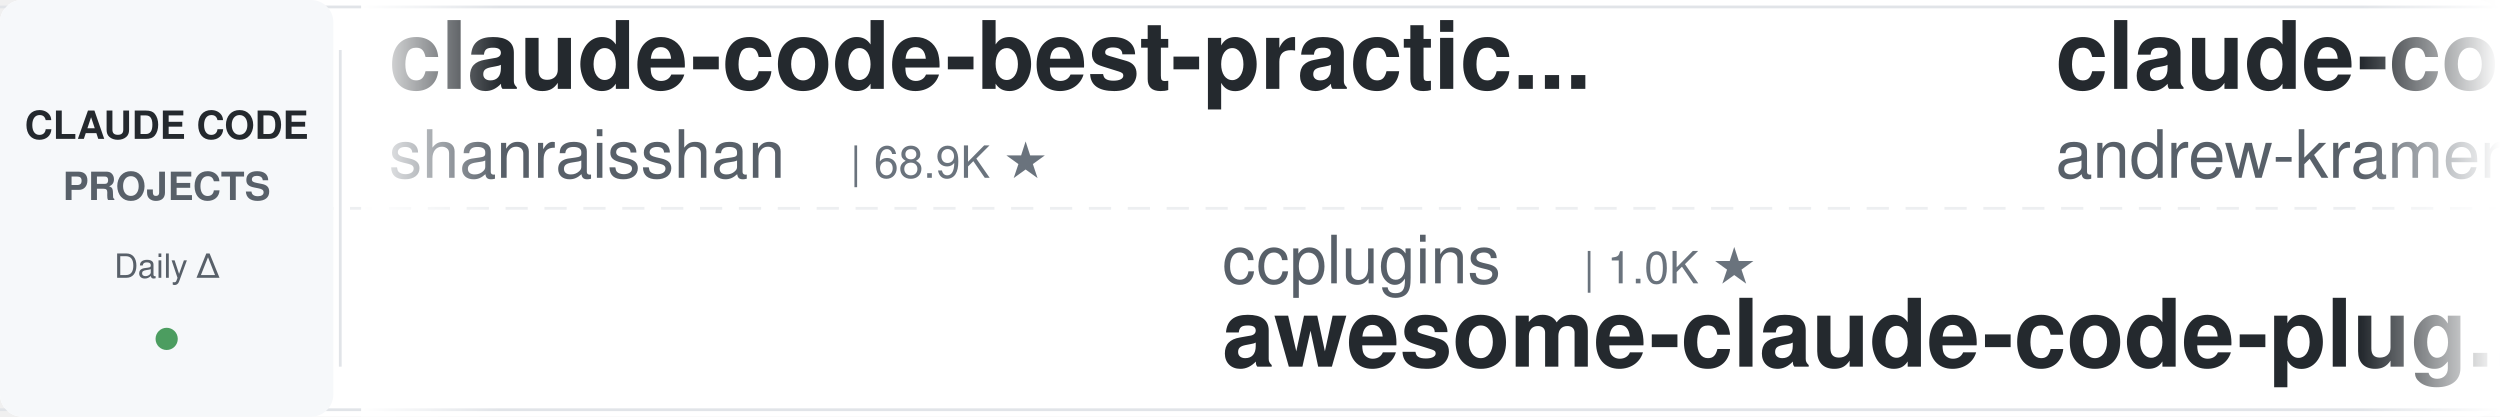
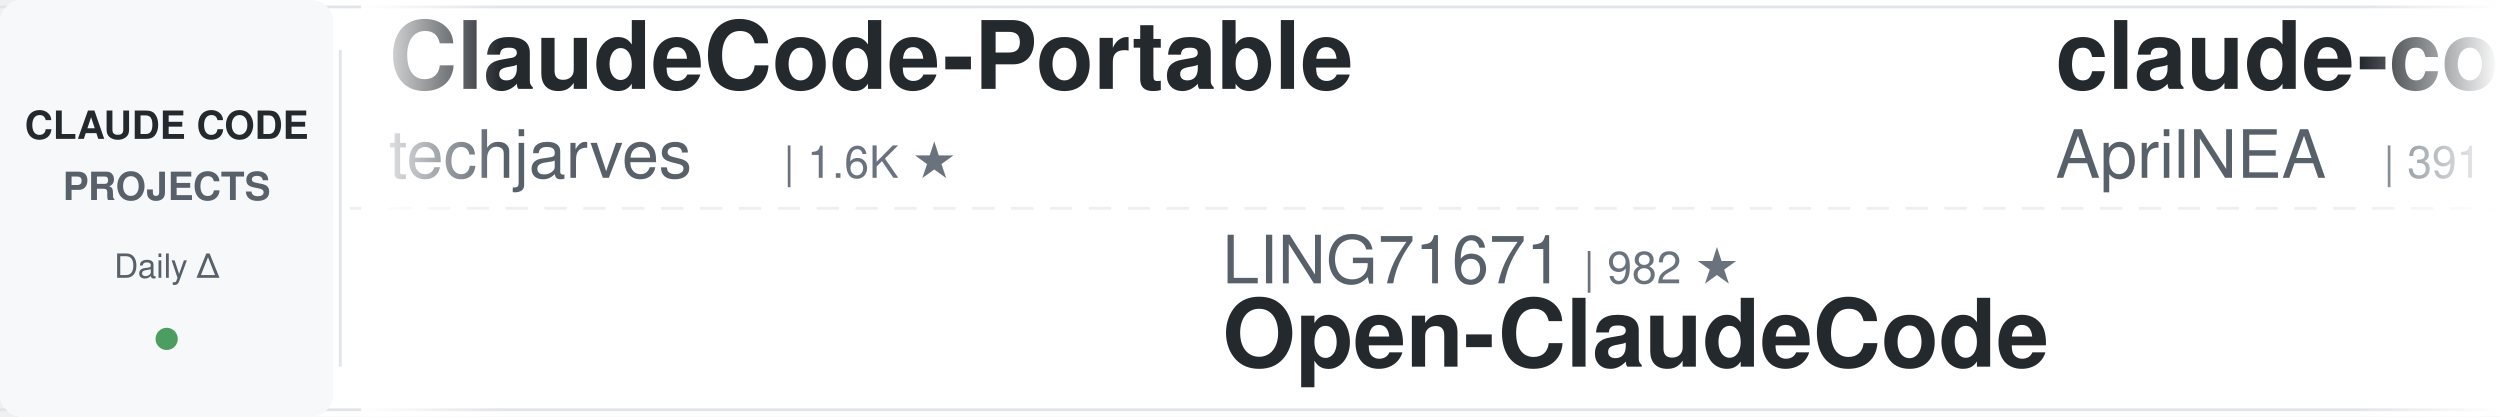
<svg xmlns="http://www.w3.org/2000/svg" width="900" height="150">
  <defs>
    <linearGradient id="leftFade" x1="0%" y1="0%" x2="100%" y2="0%">
      <stop offset="0%" style="stop-color:#ffffff;stop-opacity:1" />
      <stop offset="100%" style="stop-color:#ffffff;stop-opacity:0" />
    </linearGradient>
    <linearGradient id="rightFade" x1="0%" y1="0%" x2="100%" y2="0%">
      <stop offset="0%" style="stop-color:#ffffff;stop-opacity:0" />
      <stop offset="100%" style="stop-color:#ffffff;stop-opacity:1" />
    </linearGradient>
  </defs>
  <rect width="900" height="150" fill="#ffffff" rx="8" />
  <rect x="0" y="2" width="900" height="1" fill="#e1e4e8" />
  <rect x="0" y="147" width="900" height="1" fill="#e1e4e8" />
  <line x1="0" y1="75" x2="900" y2="75" stroke="#e1e4e8" stroke-width="1" stroke-dasharray="8 6" opacity="0.6" />
  <rect x="0" y="0" width="120" height="150" fill="#f6f8fa" rx="8" />
  <text x="60" y="50" font-family="-apple-system, BlinkMacSystemFont, 'Segoe UI', Helvetica, Arial, sans-serif" font-size="14" font-weight="600" fill="#24292e" text-anchor="middle">CLAUDE CODE</text>
  <text x="60" y="72" font-family="-apple-system, BlinkMacSystemFont, 'Segoe UI', Helvetica, Arial, sans-serif" font-size="14" font-weight="600" fill="#586069" text-anchor="middle">PROJECTS</text>
  <text x="60" y="100" font-family="-apple-system, BlinkMacSystemFont, 'Segoe UI', Helvetica, Arial, sans-serif" font-size="12" font-weight="500" fill="#586069" text-anchor="middle">Daily Δ</text>
  <circle cx="60" cy="122" r="4" fill="#22863a" opacity="0.8" />
  <rect x="122" y="18" width="1" height="114" fill="#e1e4e8" />
  <clipPath id="tickerClip">
    <rect x="130" y="0" width="770" height="150" />
  </clipPath>
  <g clip-path="url(#tickerClip)">
    <g id="tickerItems">
      <animateTransform attributeName="transform" attributeType="XML" type="translate" from="0 0" to="-3000 0" dur="54s" repeatCount="indefinite" />
      <g transform="translate(0, 0)">
-         <text x="140" y="32" font-family="-apple-system, BlinkMacSystemFont, 'Segoe UI', Helvetica, Arial, sans-serif" font-size="34" font-weight="600" fill="#24292e">claude-code-best-practic...</text>
-         <text x="140" y="64" font-family="-apple-system, BlinkMacSystemFont, 'Segoe UI', Helvetica, Arial, sans-serif" font-size="24" font-weight="400" fill="#586069">shanraisshan</text>
-         <text x="306" y="64" font-family="-apple-system, BlinkMacSystemFont, 'Segoe UI', Helvetica, Arial, sans-serif" font-size="16" font-weight="500" fill="#6a737d">| 68.9K ★</text>
+         <text x="140" y="32" font-family="-apple-system, BlinkMacSystemFont, 'Segoe UI', Helvetica, Arial, sans-serif" font-size="34" font-weight="600" fill="#24292e">ClaudeCode-Portable</text>
+         <text x="140" y="64" font-family="-apple-system, BlinkMacSystemFont, 'Segoe UI', Helvetica, Arial, sans-serif" font-size="24" font-weight="400" fill="#586069">techjarves</text>
+         <text x="282" y="64" font-family="-apple-system, BlinkMacSystemFont, 'Segoe UI', Helvetica, Arial, sans-serif" font-size="16" font-weight="500" fill="#6a737d">| 1.6K ★</text>
      </g>
      <g transform="translate(300, 0)">
-         <text x="140" y="102" font-family="-apple-system, BlinkMacSystemFont, 'Segoe UI', Helvetica, Arial, sans-serif" font-size="24" font-weight="400" fill="#586069">ccplugins</text>
-         <text x="270" y="102" font-family="-apple-system, BlinkMacSystemFont, 'Segoe UI', Helvetica, Arial, sans-serif" font-size="16" font-weight="500" fill="#6a737d">| 1.0K ★</text>
-         <text x="140" y="132" font-family="-apple-system, BlinkMacSystemFont, 'Segoe UI', Helvetica, Arial, sans-serif" font-size="34" font-weight="600" fill="#24292e">awesome-claude-code-plug...</text>
+         <text x="140" y="102" font-family="-apple-system, BlinkMacSystemFont, 'Segoe UI', Helvetica, Arial, sans-serif" font-size="24" font-weight="400" fill="#586069">LING71671</text>
+         <text x="270" y="102" font-family="-apple-system, BlinkMacSystemFont, 'Segoe UI', Helvetica, Arial, sans-serif" font-size="16" font-weight="500" fill="#6a737d">| 982 ★</text>
+         <text x="140" y="132" font-family="-apple-system, BlinkMacSystemFont, 'Segoe UI', Helvetica, Arial, sans-serif" font-size="34" font-weight="600" fill="#24292e">Open-ClaudeCode</text>
      </g>
      <g transform="translate(600, 0)">
-         <text x="140" y="32" font-family="-apple-system, BlinkMacSystemFont, 'Segoe UI', Helvetica, Arial, sans-serif" font-size="34" font-weight="600" fill="#24292e">claude-code-source-build</text>
-         <text x="140" y="64" font-family="-apple-system, BlinkMacSystemFont, 'Segoe UI', Helvetica, Arial, sans-serif" font-size="24" font-weight="400" fill="#586069">andrew-kramer-inno</text>
-         <text x="378" y="64" font-family="-apple-system, BlinkMacSystemFont, 'Segoe UI', Helvetica, Arial, sans-serif" font-size="16" font-weight="500" fill="#6a737d">| 596 ★</text>
+         <text x="140" y="32" font-family="-apple-system, BlinkMacSystemFont, 'Segoe UI', Helvetica, Arial, sans-serif" font-size="34" font-weight="600" fill="#24292e">claude-code-source</text>
+         <text x="140" y="64" font-family="-apple-system, BlinkMacSystemFont, 'Segoe UI', Helvetica, Arial, sans-serif" font-size="24" font-weight="400" fill="#586069">AprilNEA</text>
+         <text x="258" y="64" font-family="-apple-system, BlinkMacSystemFont, 'Segoe UI', Helvetica, Arial, sans-serif" font-size="16" font-weight="500" fill="#6a737d">| 391 ★</text>
      </g>
      <g transform="translate(900, 0)">
-         <text x="140" y="102" font-family="-apple-system, BlinkMacSystemFont, 'Segoe UI', Helvetica, Arial, sans-serif" font-size="24" font-weight="400" fill="#586069">SeemSeam</text>
-         <text x="258" y="102" font-family="-apple-system, BlinkMacSystemFont, 'Segoe UI', Helvetica, Arial, sans-serif" font-size="16" font-weight="500" fill="#6a737d">| 3.6K ★</text>
-         <text x="140" y="132" font-family="-apple-system, BlinkMacSystemFont, 'Segoe UI', Helvetica, Arial, sans-serif" font-size="34" font-weight="600" fill="#24292e">claude_codex_bridge</text>
+         <text x="140" y="102" font-family="-apple-system, BlinkMacSystemFont, 'Segoe UI', Helvetica, Arial, sans-serif" font-size="24" font-weight="400" fill="#586069">VILA-Lab</text>
+         <text x="258" y="102" font-family="-apple-system, BlinkMacSystemFont, 'Segoe UI', Helvetica, Arial, sans-serif" font-size="16" font-weight="500" fill="#6a737d">| 2.2K ★</text>
+         <text x="140" y="132" font-family="-apple-system, BlinkMacSystemFont, 'Segoe UI', Helvetica, Arial, sans-serif" font-size="34" font-weight="600" fill="#24292e">Dive-into-Claude-Code</text>
      </g>
      <g transform="translate(1200, 0)">
-         <text x="140" y="32" font-family="-apple-system, BlinkMacSystemFont, 'Segoe UI', Helvetica, Arial, sans-serif" font-size="34" font-weight="600" fill="#24292e">claude-code-settings</text>
-         <text x="140" y="64" font-family="-apple-system, BlinkMacSystemFont, 'Segoe UI', Helvetica, Arial, sans-serif" font-size="24" font-weight="400" fill="#586069">feiskyer</text>
-         <text x="258" y="64" font-family="-apple-system, BlinkMacSystemFont, 'Segoe UI', Helvetica, Arial, sans-serif" font-size="16" font-weight="500" fill="#6a737d">| 1.7K ★</text>
+         <text x="140" y="32" font-family="-apple-system, BlinkMacSystemFont, 'Segoe UI', Helvetica, Arial, sans-serif" font-size="34" font-weight="600" fill="#24292e">awesome-claude-code-tool...</text>
+         <text x="140" y="64" font-family="-apple-system, BlinkMacSystemFont, 'Segoe UI', Helvetica, Arial, sans-serif" font-size="24" font-weight="400" fill="#586069">rohitg00</text>
+         <text x="258" y="64" font-family="-apple-system, BlinkMacSystemFont, 'Segoe UI', Helvetica, Arial, sans-serif" font-size="16" font-weight="500" fill="#6a737d">| 2.8K ★</text>
      </g>
      <g transform="translate(1500, 0)">
-         <text x="140" y="102" font-family="-apple-system, BlinkMacSystemFont, 'Segoe UI', Helvetica, Arial, sans-serif" font-size="24" font-weight="400" fill="#586069">FlorianBruniaux</text>
-         <text x="342" y="102" font-family="-apple-system, BlinkMacSystemFont, 'Segoe UI', Helvetica, Arial, sans-serif" font-size="16" font-weight="500" fill="#6a737d">| 6.4K ★</text>
-         <text x="140" y="132" font-family="-apple-system, BlinkMacSystemFont, 'Segoe UI', Helvetica, Arial, sans-serif" font-size="34" font-weight="600" fill="#24292e">claude-code-ultimate-gui...</text>
+         <text x="140" y="102" font-family="-apple-system, BlinkMacSystemFont, 'Segoe UI', Helvetica, Arial, sans-serif" font-size="24" font-weight="400" fill="#586069">fuergaosi233</text>
+         <text x="306" y="102" font-family="-apple-system, BlinkMacSystemFont, 'Segoe UI', Helvetica, Arial, sans-serif" font-size="16" font-weight="500" fill="#6a737d">| 2.8K ★</text>
+         <text x="140" y="132" font-family="-apple-system, BlinkMacSystemFont, 'Segoe UI', Helvetica, Arial, sans-serif" font-size="34" font-weight="600" fill="#24292e">claude-code-proxy</text>
      </g>
      <g transform="translate(1800, 0)">
-         <text x="140" y="32" font-family="-apple-system, BlinkMacSystemFont, 'Segoe UI', Helvetica, Arial, sans-serif" font-size="34" font-weight="600" fill="#24292e">claude-code-transcripts</text>
-         <text x="140" y="64" font-family="-apple-system, BlinkMacSystemFont, 'Segoe UI', Helvetica, Arial, sans-serif" font-size="24" font-weight="400" fill="#586069">simonw</text>
-         <text x="234" y="64" font-family="-apple-system, BlinkMacSystemFont, 'Segoe UI', Helvetica, Arial, sans-serif" font-size="16" font-weight="500" fill="#6a737d">| 1.7K ★</text>
+         <text x="140" y="32" font-family="-apple-system, BlinkMacSystemFont, 'Segoe UI', Helvetica, Arial, sans-serif" font-size="34" font-weight="600" fill="#24292e">sc-claude-code-files</text>
+         <text x="140" y="64" font-family="-apple-system, BlinkMacSystemFont, 'Segoe UI', Helvetica, Arial, sans-serif" font-size="24" font-weight="400" fill="#586069">https-deeplearning-ai</text>
+         <text x="414" y="64" font-family="-apple-system, BlinkMacSystemFont, 'Segoe UI', Helvetica, Arial, sans-serif" font-size="16" font-weight="500" fill="#6a737d">| 561 ★</text>
      </g>
      <g transform="translate(2100, 0)">
-         <text x="140" y="102" font-family="-apple-system, BlinkMacSystemFont, 'Segoe UI', Helvetica, Arial, sans-serif" font-size="24" font-weight="400" fill="#586069">lorryjovens-hub</text>
-         <text x="342" y="102" font-family="-apple-system, BlinkMacSystemFont, 'Segoe UI', Helvetica, Arial, sans-serif" font-size="16" font-weight="500" fill="#6a737d">| 1.7K ★</text>
-         <text x="140" y="132" font-family="-apple-system, BlinkMacSystemFont, 'Segoe UI', Helvetica, Arial, sans-serif" font-size="34" font-weight="600" fill="#24292e">claude-code-rust</text>
+         <text x="140" y="102" font-family="-apple-system, BlinkMacSystemFont, 'Segoe UI', Helvetica, Arial, sans-serif" font-size="24" font-weight="400" fill="#586069">ChrisWiles</text>
+         <text x="282" y="102" font-family="-apple-system, BlinkMacSystemFont, 'Segoe UI', Helvetica, Arial, sans-serif" font-size="16" font-weight="500" fill="#6a737d">| 6.1K ★</text>
+         <text x="140" y="132" font-family="-apple-system, BlinkMacSystemFont, 'Segoe UI', Helvetica, Arial, sans-serif" font-size="34" font-weight="600" fill="#24292e">claude-code-showcase</text>
      </g>
      <g transform="translate(2400, 0)">
-         <text x="140" y="32" font-family="-apple-system, BlinkMacSystemFont, 'Segoe UI', Helvetica, Arial, sans-serif" font-size="34" font-weight="600" fill="#24292e">claude-code-tudou</text>
-         <text x="140" y="64" font-family="-apple-system, BlinkMacSystemFont, 'Segoe UI', Helvetica, Arial, sans-serif" font-size="24" font-weight="400" fill="#586069">AICoderTudou</text>
-         <text x="306" y="64" font-family="-apple-system, BlinkMacSystemFont, 'Segoe UI', Helvetica, Arial, sans-serif" font-size="16" font-weight="500" fill="#6a737d">| 493 ★</text>
+         <text x="140" y="32" font-family="-apple-system, BlinkMacSystemFont, 'Segoe UI', Helvetica, Arial, sans-serif" font-size="34" font-weight="600" fill="#24292e">claude-code-reverse</text>
+         <text x="140" y="64" font-family="-apple-system, BlinkMacSystemFont, 'Segoe UI', Helvetica, Arial, sans-serif" font-size="24" font-weight="400" fill="#586069">Yuyz0112</text>
+         <text x="258" y="64" font-family="-apple-system, BlinkMacSystemFont, 'Segoe UI', Helvetica, Arial, sans-serif" font-size="16" font-weight="500" fill="#6a737d">| 2.4K ★</text>
      </g>
      <g transform="translate(2700, 0)">
-         <text x="140" y="102" font-family="-apple-system, BlinkMacSystemFont, 'Segoe UI', Helvetica, Arial, sans-serif" font-size="24" font-weight="400" fill="#586069">wanshuiyin</text>
-         <text x="282" y="102" font-family="-apple-system, BlinkMacSystemFont, 'Segoe UI', Helvetica, Arial, sans-serif" font-size="16" font-weight="500" fill="#6a737d">| 18.9K ★</text>
-         <text x="140" y="132" font-family="-apple-system, BlinkMacSystemFont, 'Segoe UI', Helvetica, Arial, sans-serif" font-size="34" font-weight="600" fill="#24292e">Auto-claude-code-researc...</text>
+         <text x="140" y="102" font-family="-apple-system, BlinkMacSystemFont, 'Segoe UI', Helvetica, Arial, sans-serif" font-size="24" font-weight="400" fill="#586069">digitalsamba</text>
+         <text x="306" y="102" font-family="-apple-system, BlinkMacSystemFont, 'Segoe UI', Helvetica, Arial, sans-serif" font-size="16" font-weight="500" fill="#6a737d">| 2.5K ★</text>
+         <text x="140" y="132" font-family="-apple-system, BlinkMacSystemFont, 'Segoe UI', Helvetica, Arial, sans-serif" font-size="34" font-weight="600" fill="#24292e">claude-code-video-toolki...</text>
      </g>
      <g transform="translate(3000, 0)">
-         <text x="140" y="32" font-family="-apple-system, BlinkMacSystemFont, 'Segoe UI', Helvetica, Arial, sans-serif" font-size="34" font-weight="600" fill="#24292e">claude-code-best-practic...</text>
-         <text x="140" y="64" font-family="-apple-system, BlinkMacSystemFont, 'Segoe UI', Helvetica, Arial, sans-serif" font-size="24" font-weight="400" fill="#586069">shanraisshan</text>
-         <text x="306" y="64" font-family="-apple-system, BlinkMacSystemFont, 'Segoe UI', Helvetica, Arial, sans-serif" font-size="16" font-weight="500" fill="#6a737d">| 68.9K ★</text>
+         <text x="140" y="32" font-family="-apple-system, BlinkMacSystemFont, 'Segoe UI', Helvetica, Arial, sans-serif" font-size="34" font-weight="600" fill="#24292e">ClaudeCode-Portable</text>
+         <text x="140" y="64" font-family="-apple-system, BlinkMacSystemFont, 'Segoe UI', Helvetica, Arial, sans-serif" font-size="24" font-weight="400" fill="#586069">techjarves</text>
+         <text x="282" y="64" font-family="-apple-system, BlinkMacSystemFont, 'Segoe UI', Helvetica, Arial, sans-serif" font-size="16" font-weight="500" fill="#6a737d">| 1.6K ★</text>
      </g>
      <g transform="translate(3300, 0)">
-         <text x="140" y="102" font-family="-apple-system, BlinkMacSystemFont, 'Segoe UI', Helvetica, Arial, sans-serif" font-size="24" font-weight="400" fill="#586069">ccplugins</text>
-         <text x="270" y="102" font-family="-apple-system, BlinkMacSystemFont, 'Segoe UI', Helvetica, Arial, sans-serif" font-size="16" font-weight="500" fill="#6a737d">| 1.0K ★</text>
-         <text x="140" y="132" font-family="-apple-system, BlinkMacSystemFont, 'Segoe UI', Helvetica, Arial, sans-serif" font-size="34" font-weight="600" fill="#24292e">awesome-claude-code-plug...</text>
+         <text x="140" y="102" font-family="-apple-system, BlinkMacSystemFont, 'Segoe UI', Helvetica, Arial, sans-serif" font-size="24" font-weight="400" fill="#586069">LING71671</text>
+         <text x="270" y="102" font-family="-apple-system, BlinkMacSystemFont, 'Segoe UI', Helvetica, Arial, sans-serif" font-size="16" font-weight="500" fill="#6a737d">| 982 ★</text>
+         <text x="140" y="132" font-family="-apple-system, BlinkMacSystemFont, 'Segoe UI', Helvetica, Arial, sans-serif" font-size="34" font-weight="600" fill="#24292e">Open-ClaudeCode</text>
      </g>
      <g transform="translate(3600, 0)">
-         <text x="140" y="32" font-family="-apple-system, BlinkMacSystemFont, 'Segoe UI', Helvetica, Arial, sans-serif" font-size="34" font-weight="600" fill="#24292e">claude-code-source-build</text>
-         <text x="140" y="64" font-family="-apple-system, BlinkMacSystemFont, 'Segoe UI', Helvetica, Arial, sans-serif" font-size="24" font-weight="400" fill="#586069">andrew-kramer-inno</text>
-         <text x="378" y="64" font-family="-apple-system, BlinkMacSystemFont, 'Segoe UI', Helvetica, Arial, sans-serif" font-size="16" font-weight="500" fill="#6a737d">| 596 ★</text>
+         <text x="140" y="32" font-family="-apple-system, BlinkMacSystemFont, 'Segoe UI', Helvetica, Arial, sans-serif" font-size="34" font-weight="600" fill="#24292e">claude-code-source</text>
+         <text x="140" y="64" font-family="-apple-system, BlinkMacSystemFont, 'Segoe UI', Helvetica, Arial, sans-serif" font-size="24" font-weight="400" fill="#586069">AprilNEA</text>
+         <text x="258" y="64" font-family="-apple-system, BlinkMacSystemFont, 'Segoe UI', Helvetica, Arial, sans-serif" font-size="16" font-weight="500" fill="#6a737d">| 391 ★</text>
      </g>
      <g transform="translate(3900, 0)">
-         <text x="140" y="102" font-family="-apple-system, BlinkMacSystemFont, 'Segoe UI', Helvetica, Arial, sans-serif" font-size="24" font-weight="400" fill="#586069">SeemSeam</text>
-         <text x="258" y="102" font-family="-apple-system, BlinkMacSystemFont, 'Segoe UI', Helvetica, Arial, sans-serif" font-size="16" font-weight="500" fill="#6a737d">| 3.6K ★</text>
-         <text x="140" y="132" font-family="-apple-system, BlinkMacSystemFont, 'Segoe UI', Helvetica, Arial, sans-serif" font-size="34" font-weight="600" fill="#24292e">claude_codex_bridge</text>
+         <text x="140" y="102" font-family="-apple-system, BlinkMacSystemFont, 'Segoe UI', Helvetica, Arial, sans-serif" font-size="24" font-weight="400" fill="#586069">VILA-Lab</text>
+         <text x="258" y="102" font-family="-apple-system, BlinkMacSystemFont, 'Segoe UI', Helvetica, Arial, sans-serif" font-size="16" font-weight="500" fill="#6a737d">| 2.2K ★</text>
+         <text x="140" y="132" font-family="-apple-system, BlinkMacSystemFont, 'Segoe UI', Helvetica, Arial, sans-serif" font-size="34" font-weight="600" fill="#24292e">Dive-into-Claude-Code</text>
      </g>
    </g>
  </g>
  <rect x="130" y="0" width="50" height="150" fill="url(#leftFade)" />
  <rect x="850" y="0" width="50" height="150" fill="url(#rightFade)" />
</svg>
